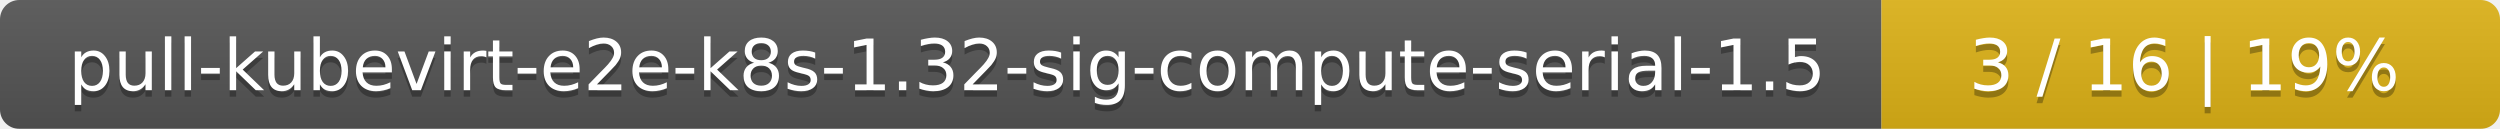
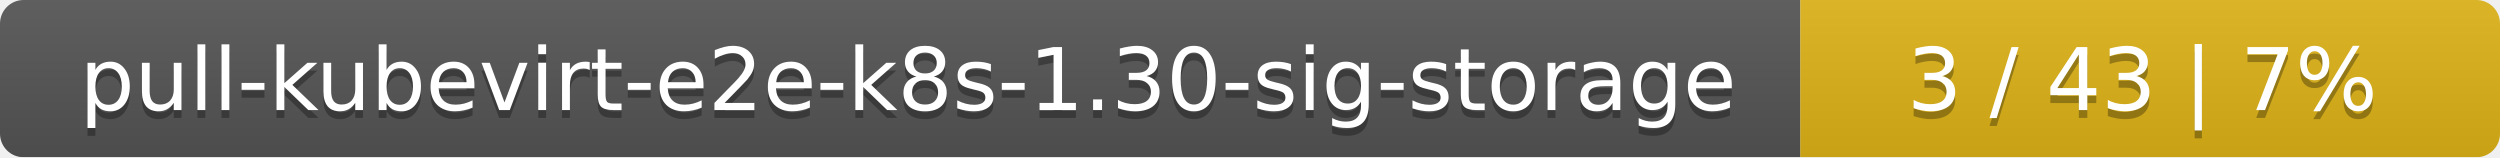
- <svg xmlns="http://www.w3.org/2000/svg" width="388" height="20">
+ <svg xmlns="http://www.w3.org/2000/svg" width="318" height="20">
  <linearGradient id="smooth" x2="0" y2="100%">
    <stop offset="0" stop-color="#bbb" stop-opacity=".1" />
    <stop offset="1" stop-opacity=".1" />
  </linearGradient>
  <mask id="round">
-     <rect width="388" height="20" rx="3" fill="#fff" />
+     <rect width="318" height="20" rx="3" fill="#fff" />
  </mask>
  <g mask="url(#round)">
-     <rect width="292" height="20" fill="#555" />
-     <rect x="292" width="96" height="20" fill="#dfb317" />
-     <rect width="388" height="20" fill="url(#smooth)" />
+     <rect width="229" height="20" fill="#555" />
+     <rect x="229" width="89" height="20" fill="#dfb317" />
+     <rect width="318" height="20" fill="url(#smooth)" />
  </g>
  <g fill="#fff" text-anchor="middle" font-family="DejaVu Sans,Verdana,Geneva,sans-serif" font-size="11">
-     <text x="147" y="15" fill="#010101" fill-opacity=".3">pull-kubevirt-e2e-k8s-1.32-sig-compute-serial-1.5</text>
-     <text x="147" y="14">pull-kubevirt-e2e-k8s-1.32-sig-compute-serial-1.5</text>
-     <text x="339" y="15" fill="#010101" fill-opacity=".3">3 / 16    |    19%</text>
-     <text x="339" y="14">3 / 16    |    19%</text>
+     <text x="115.5" y="15" fill="#010101" fill-opacity=".3">pull-kubevirt-e2e-k8s-1.30-sig-storage</text>
+     <text x="115.5" y="14">pull-kubevirt-e2e-k8s-1.30-sig-storage</text>
+     <text x="272.5" y="15" fill="#010101" fill-opacity=".3">3 / 43    |    7%</text>
+     <text x="272.5" y="14">3 / 43    |    7%</text>
  </g>
</svg>
